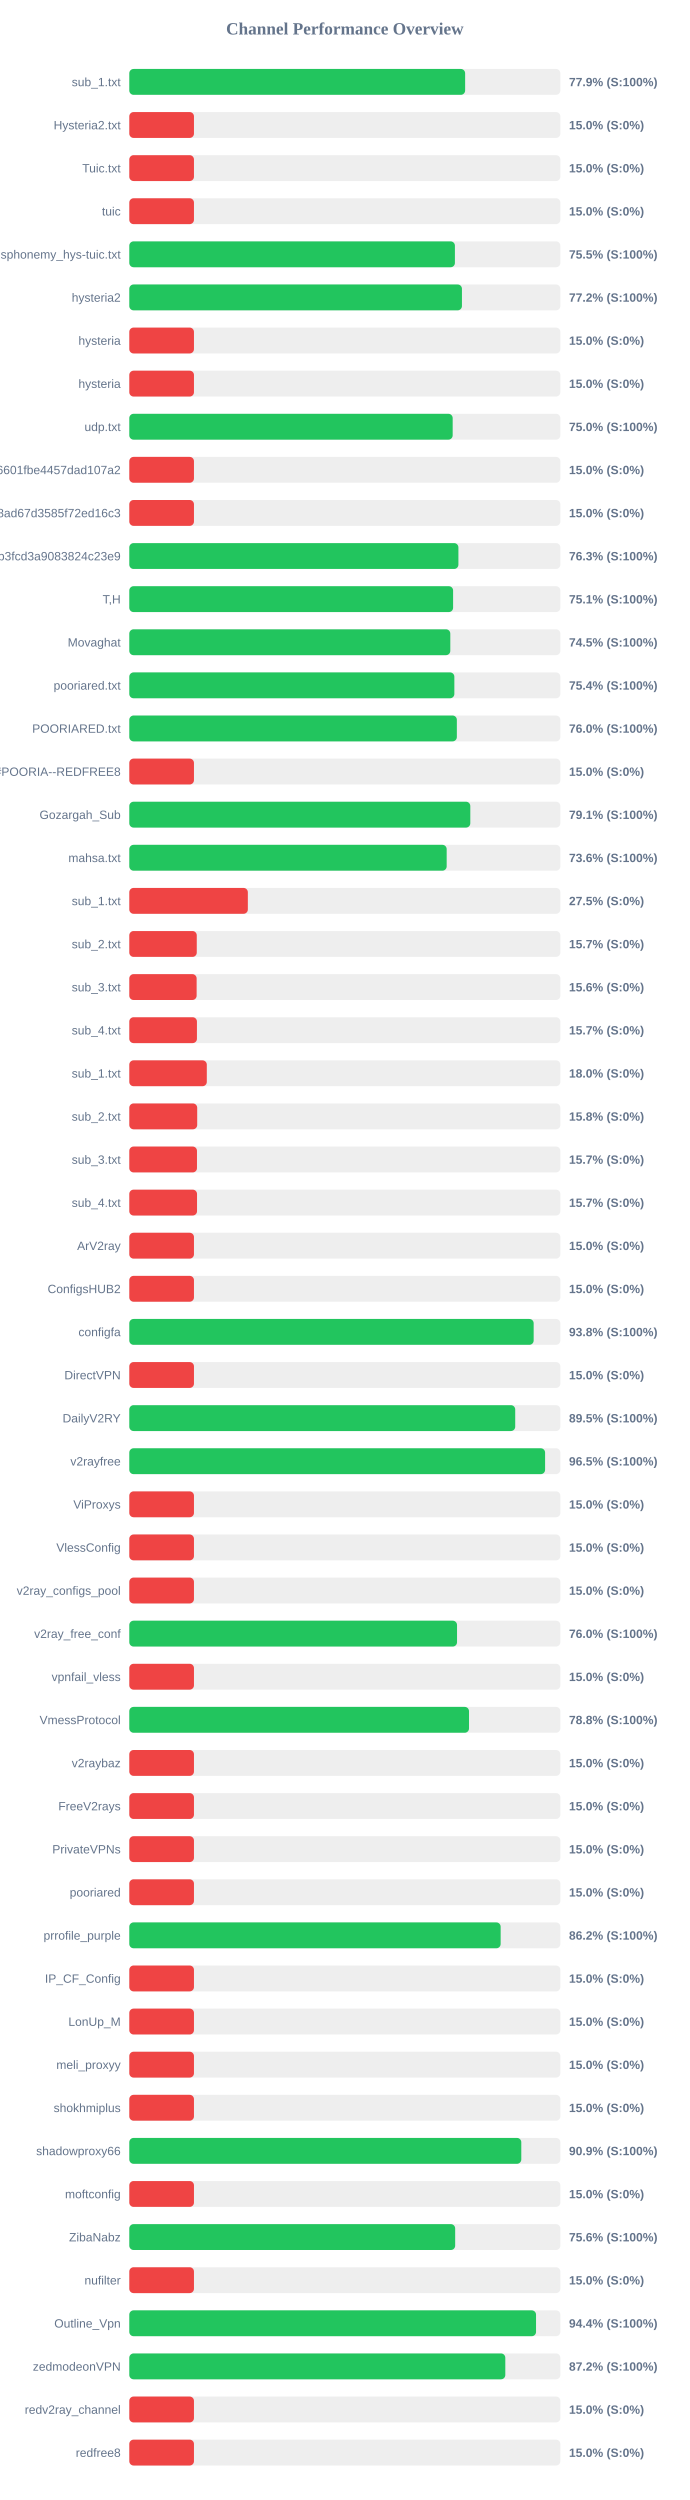
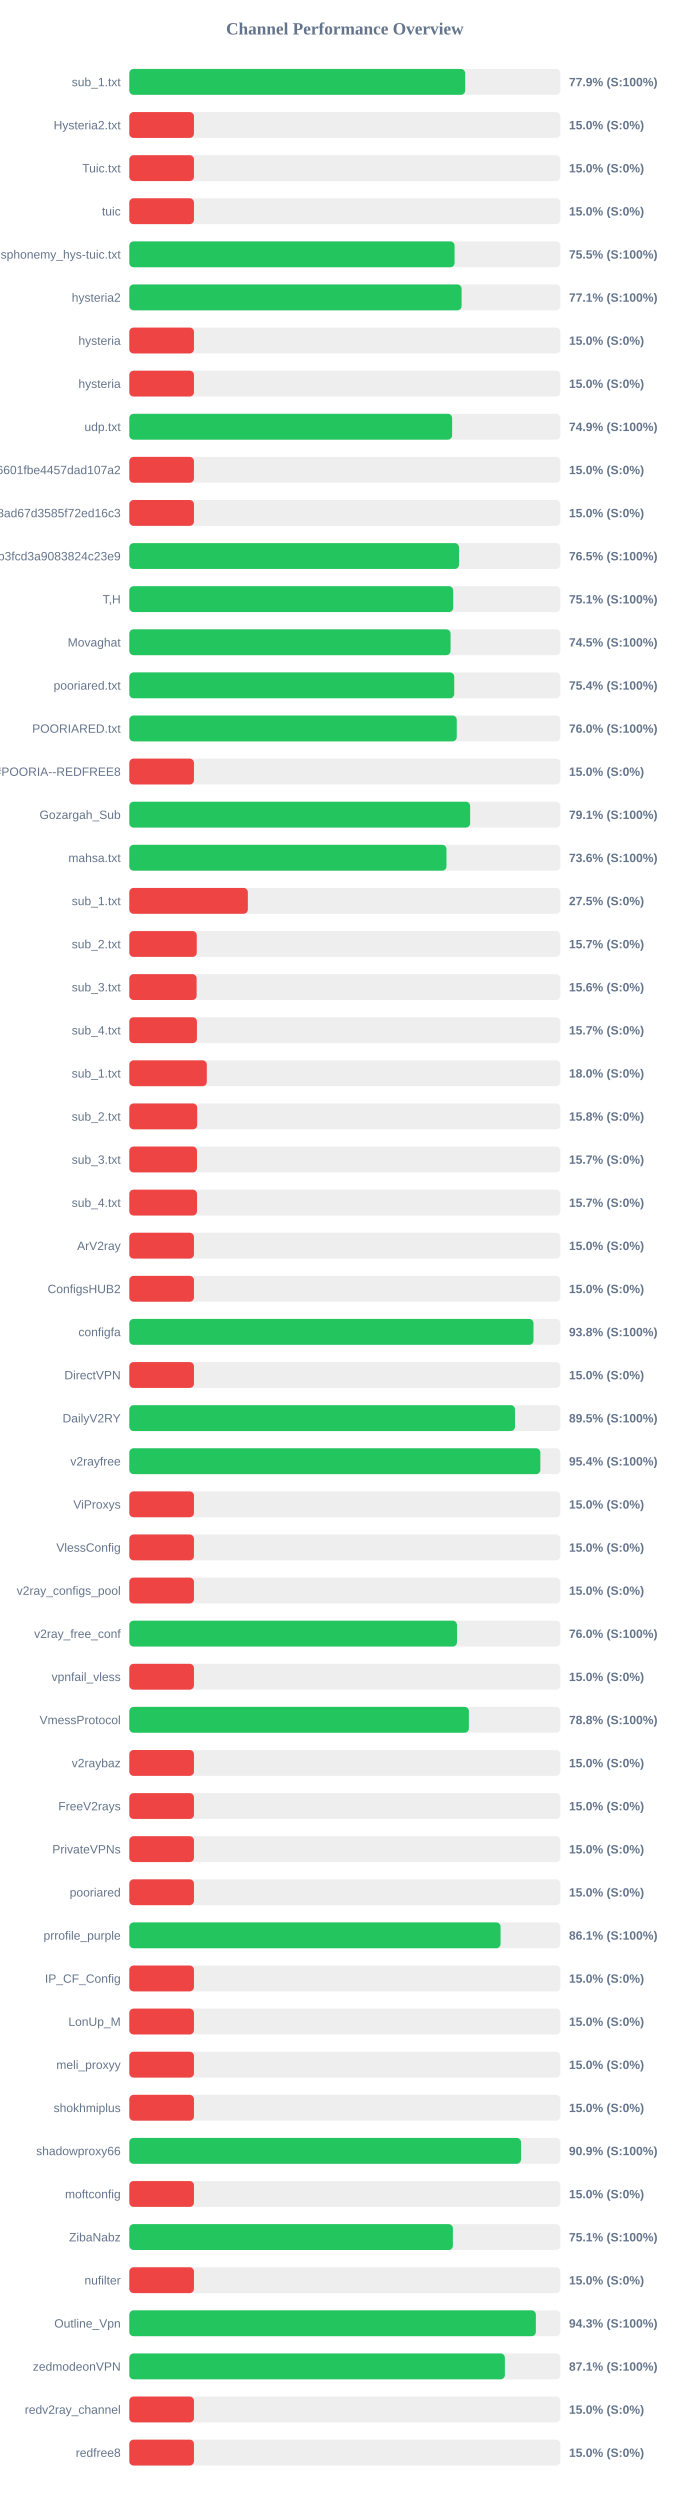
<svg xmlns="http://www.w3.org/2000/svg" width="800" height="2900" version="1.1">
  <style>
        .row { font: 14px Arial; fill: #64748b; }
        .score { font: bold 14px Arial; fill: #64748b; }
    </style>
  <text x="400" y="40" text-anchor="middle" font-size="20px" font-weight="bold" fill="#64748b">Channel Performance Overview</text>
  <rect x="150" y="80" width="500" height="30" fill="#eee" rx="5" />
-   <rect x="150" y="80" width="389.55" height="30" fill="#22c55e" rx="5" />
+   <rect x="150" y="80" width="389.6" height="30" fill="#22c55e" rx="5" />
  <text x="140" y="100" text-anchor="end" class="row">sub_1.txt</text>
  <text x="660" y="100" text-anchor="start" class="score">77.9% (S:100%)</text>
  <rect x="150" y="130" width="500" height="30" fill="#eee" rx="5" />
  <rect x="150" y="130" width="75.0" height="30" fill="#ef4444" rx="5" />
  <text x="140" y="150" text-anchor="end" class="row">Hysteria2.txt</text>
  <text x="660" y="150" text-anchor="start" class="score">15.0% (S:0%)</text>
  <rect x="150" y="180" width="500" height="30" fill="#eee" rx="5" />
  <rect x="150" y="180" width="75.0" height="30" fill="#ef4444" rx="5" />
  <text x="140" y="200" text-anchor="end" class="row">Tuic.txt</text>
  <text x="660" y="200" text-anchor="start" class="score">15.0% (S:0%)</text>
  <rect x="150" y="230" width="500" height="30" fill="#eee" rx="5" />
  <rect x="150" y="230" width="75.0" height="30" fill="#ef4444" rx="5" />
  <text x="140" y="250" text-anchor="end" class="row">tuic</text>
  <text x="660" y="250" text-anchor="start" class="score">15.0% (S:0%)</text>
  <rect x="150" y="280" width="500" height="30" fill="#eee" rx="5" />
-   <rect x="150" y="280" width="377.7" height="30" fill="#22c55e" rx="5" />
+   <rect x="150" y="280" width="377.3" height="30" fill="#22c55e" rx="5" />
  <text x="140" y="300" text-anchor="end" class="row">ndsphonemy_hys-tuic.txt</text>
  <text x="660" y="300" text-anchor="start" class="score">75.5% (S:100%)</text>
  <rect x="150" y="330" width="500" height="30" fill="#eee" rx="5" />
-   <rect x="150" y="330" width="385.85" height="30" fill="#22c55e" rx="5" />
+   <rect x="150" y="330" width="385.45" height="30" fill="#22c55e" rx="5" />
  <text x="140" y="350" text-anchor="end" class="row">hysteria2</text>
-   <text x="660" y="350" text-anchor="start" class="score">77.2% (S:100%)</text>
+   <text x="660" y="350" text-anchor="start" class="score">77.1% (S:100%)</text>
  <rect x="150" y="380" width="500" height="30" fill="#eee" rx="5" />
  <rect x="150" y="380" width="75.0" height="30" fill="#ef4444" rx="5" />
  <text x="140" y="400" text-anchor="end" class="row">hysteria</text>
  <text x="660" y="400" text-anchor="start" class="score">15.0% (S:0%)</text>
  <rect x="150" y="430" width="500" height="30" fill="#eee" rx="5" />
  <rect x="150" y="430" width="75.0" height="30" fill="#ef4444" rx="5" />
  <text x="140" y="450" text-anchor="end" class="row">hysteria</text>
  <text x="660" y="450" text-anchor="start" class="score">15.0% (S:0%)</text>
  <rect x="150" y="480" width="500" height="30" fill="#eee" rx="5" />
-   <rect x="150" y="480" width="375.1" height="30" fill="#22c55e" rx="5" />
+   <rect x="150" y="480" width="374.45" height="30" fill="#22c55e" rx="5" />
  <text x="140" y="500" text-anchor="end" class="row">udp.txt</text>
-   <text x="660" y="500" text-anchor="start" class="score">75.0% (S:100%)</text>
+   <text x="660" y="500" text-anchor="start" class="score">74.9% (S:100%)</text>
  <rect x="150" y="530" width="500" height="30" fill="#eee" rx="5" />
  <rect x="150" y="530" width="75.0" height="30" fill="#ef4444" rx="5" />
  <text x="140" y="550" text-anchor="end" class="row">6ca22ad3b96aa6601fbe4457dad107a2</text>
  <text x="660" y="550" text-anchor="start" class="score">15.0% (S:0%)</text>
  <rect x="150" y="580" width="500" height="30" fill="#eee" rx="5" />
  <rect x="150" y="580" width="75.0" height="30" fill="#ef4444" rx="5" />
  <text x="140" y="600" text-anchor="end" class="row">d2ddf60933dd08ad67d3585f72ed16c3</text>
  <text x="660" y="600" text-anchor="start" class="score">15.0% (S:0%)</text>
  <rect x="150" y="630" width="500" height="30" fill="#eee" rx="5" />
-   <rect x="150" y="630" width="381.75" height="30" fill="#22c55e" rx="5" />
+   <rect x="150" y="630" width="382.45" height="30" fill="#22c55e" rx="5" />
  <text x="140" y="650" text-anchor="end" class="row">subscribe?token=8bc38a0c131e9b3fcd3a9083824c23e9</text>
-   <text x="660" y="650" text-anchor="start" class="score">76.3% (S:100%)</text>
+   <text x="660" y="650" text-anchor="start" class="score">76.5% (S:100%)</text>
  <rect x="150" y="680" width="500" height="30" fill="#eee" rx="5" />
-   <rect x="150" y="680" width="375.6" height="30" fill="#22c55e" rx="5" />
+   <rect x="150" y="680" width="375.7" height="30" fill="#22c55e" rx="5" />
  <text x="140" y="700" text-anchor="end" class="row">T,H</text>
  <text x="660" y="700" text-anchor="start" class="score">75.1% (S:100%)</text>
  <rect x="150" y="730" width="500" height="30" fill="#eee" rx="5" />
-   <rect x="150" y="730" width="372.35" height="30" fill="#22c55e" rx="5" />
+   <rect x="150" y="730" width="372.65" height="30" fill="#22c55e" rx="5" />
  <text x="140" y="750" text-anchor="end" class="row">Movaghat</text>
  <text x="660" y="750" text-anchor="start" class="score">74.5% (S:100%)</text>
  <rect x="150" y="780" width="500" height="30" fill="#eee" rx="5" />
-   <rect x="150" y="780" width="377.05" height="30" fill="#22c55e" rx="5" />
+   <rect x="150" y="780" width="376.9" height="30" fill="#22c55e" rx="5" />
  <text x="140" y="800" text-anchor="end" class="row">pooriared.txt</text>
  <text x="660" y="800" text-anchor="start" class="score">75.4% (S:100%)</text>
  <rect x="150" y="830" width="500" height="30" fill="#eee" rx="5" />
-   <rect x="150" y="830" width="379.95" height="30" fill="#22c55e" rx="5" />
+   <rect x="150" y="830" width="379.85" height="30" fill="#22c55e" rx="5" />
  <text x="140" y="850" text-anchor="end" class="row">POORIARED.txt</text>
  <text x="660" y="850" text-anchor="start" class="score">76.0% (S:100%)</text>
  <rect x="150" y="880" width="500" height="30" fill="#eee" rx="5" />
  <rect x="150" y="880" width="75.0" height="30" fill="#ef4444" rx="5" />
  <text x="140" y="900" text-anchor="end" class="row">POORIA--REDFREE8.txt#POORIA--REDFREE8</text>
  <text x="660" y="900" text-anchor="start" class="score">15.0% (S:0%)</text>
  <rect x="150" y="930" width="500" height="30" fill="#eee" rx="5" />
-   <rect x="150" y="930" width="395.55" height="30" fill="#22c55e" rx="5" />
+   <rect x="150" y="930" width="395.35" height="30" fill="#22c55e" rx="5" />
  <text x="140" y="950" text-anchor="end" class="row">Gozargah_Sub</text>
  <text x="660" y="950" text-anchor="start" class="score">79.1% (S:100%)</text>
  <rect x="150" y="980" width="500" height="30" fill="#eee" rx="5" />
-   <rect x="150" y="980" width="368.15" height="30" fill="#22c55e" rx="5" />
+   <rect x="150" y="980" width="367.9" height="30" fill="#22c55e" rx="5" />
  <text x="140" y="1000" text-anchor="end" class="row">mahsa.txt</text>
  <text x="660" y="1000" text-anchor="start" class="score">73.6% (S:100%)</text>
  <rect x="150" y="1030" width="500" height="30" fill="#eee" rx="5" />
  <rect x="150" y="1030" width="137.5" height="30" fill="#ef4444" rx="5" />
  <text x="140" y="1050" text-anchor="end" class="row">sub_1.txt</text>
  <text x="660" y="1050" text-anchor="start" class="score">27.5% (S:0%)</text>
  <rect x="150" y="1080" width="500" height="30" fill="#eee" rx="5" />
  <rect x="150" y="1080" width="78.25" height="30" fill="#ef4444" rx="5" />
  <text x="140" y="1100" text-anchor="end" class="row">sub_2.txt</text>
  <text x="660" y="1100" text-anchor="start" class="score">15.7% (S:0%)</text>
  <rect x="150" y="1130" width="500" height="30" fill="#eee" rx="5" />
  <rect x="150" y="1130" width="78.1" height="30" fill="#ef4444" rx="5" />
  <text x="140" y="1150" text-anchor="end" class="row">sub_3.txt</text>
  <text x="660" y="1150" text-anchor="start" class="score">15.6% (S:0%)</text>
  <rect x="150" y="1180" width="500" height="30" fill="#eee" rx="5" />
  <rect x="150" y="1180" width="78.45" height="30" fill="#ef4444" rx="5" />
  <text x="140" y="1200" text-anchor="end" class="row">sub_4.txt</text>
  <text x="660" y="1200" text-anchor="start" class="score">15.7% (S:0%)</text>
  <rect x="150" y="1230" width="500" height="30" fill="#eee" rx="5" />
  <rect x="150" y="1230" width="89.9" height="30" fill="#ef4444" rx="5" />
  <text x="140" y="1250" text-anchor="end" class="row">sub_1.txt</text>
  <text x="660" y="1250" text-anchor="start" class="score">18.0% (S:0%)</text>
  <rect x="150" y="1280" width="500" height="30" fill="#eee" rx="5" />
  <rect x="150" y="1280" width="78.75" height="30" fill="#ef4444" rx="5" />
  <text x="140" y="1300" text-anchor="end" class="row">sub_2.txt</text>
  <text x="660" y="1300" text-anchor="start" class="score">15.8% (S:0%)</text>
  <rect x="150" y="1330" width="500" height="30" fill="#eee" rx="5" />
  <rect x="150" y="1330" width="78.5" height="30" fill="#ef4444" rx="5" />
  <text x="140" y="1350" text-anchor="end" class="row">sub_3.txt</text>
  <text x="660" y="1350" text-anchor="start" class="score">15.7% (S:0%)</text>
  <rect x="150" y="1380" width="500" height="30" fill="#eee" rx="5" />
  <rect x="150" y="1380" width="78.55" height="30" fill="#ef4444" rx="5" />
  <text x="140" y="1400" text-anchor="end" class="row">sub_4.txt</text>
  <text x="660" y="1400" text-anchor="start" class="score">15.7% (S:0%)</text>
  <rect x="150" y="1430" width="500" height="30" fill="#eee" rx="5" />
  <rect x="150" y="1430" width="75.0" height="30" fill="#ef4444" rx="5" />
  <text x="140" y="1450" text-anchor="end" class="row">ArV2ray</text>
  <text x="660" y="1450" text-anchor="start" class="score">15.0% (S:0%)</text>
  <rect x="150" y="1480" width="500" height="30" fill="#eee" rx="5" />
  <rect x="150" y="1480" width="75.0" height="30" fill="#ef4444" rx="5" />
  <text x="140" y="1500" text-anchor="end" class="row">ConfigsHUB2</text>
  <text x="660" y="1500" text-anchor="start" class="score">15.0% (S:0%)</text>
  <rect x="150" y="1530" width="500" height="30" fill="#eee" rx="5" />
-   <rect x="150" y="1530" width="469.05" height="30" fill="#22c55e" rx="5" />
+   <rect x="150" y="1530" width="468.85" height="30" fill="#22c55e" rx="5" />
  <text x="140" y="1550" text-anchor="end" class="row">configfa</text>
  <text x="660" y="1550" text-anchor="start" class="score">93.8% (S:100%)</text>
  <rect x="150" y="1580" width="500" height="30" fill="#eee" rx="5" />
  <rect x="150" y="1580" width="75.0" height="30" fill="#ef4444" rx="5" />
  <text x="140" y="1600" text-anchor="end" class="row">DirectVPN</text>
  <text x="660" y="1600" text-anchor="start" class="score">15.0% (S:0%)</text>
  <rect x="150" y="1630" width="500" height="30" fill="#eee" rx="5" />
-   <rect x="150" y="1630" width="447.65" height="30" fill="#22c55e" rx="5" />
+   <rect x="150" y="1630" width="447.4" height="30" fill="#22c55e" rx="5" />
  <text x="140" y="1650" text-anchor="end" class="row">DailyV2RY</text>
  <text x="660" y="1650" text-anchor="start" class="score">89.5% (S:100%)</text>
  <rect x="150" y="1680" width="500" height="30" fill="#eee" rx="5" />
-   <rect x="150" y="1680" width="482.3" height="30" fill="#22c55e" rx="5" />
+   <rect x="150" y="1680" width="476.8" height="30" fill="#22c55e" rx="5" />
  <text x="140" y="1700" text-anchor="end" class="row">v2rayfree</text>
-   <text x="660" y="1700" text-anchor="start" class="score">96.5% (S:100%)</text>
+   <text x="660" y="1700" text-anchor="start" class="score">95.4% (S:100%)</text>
  <rect x="150" y="1730" width="500" height="30" fill="#eee" rx="5" />
  <rect x="150" y="1730" width="75.0" height="30" fill="#ef4444" rx="5" />
  <text x="140" y="1750" text-anchor="end" class="row">ViProxys</text>
  <text x="660" y="1750" text-anchor="start" class="score">15.0% (S:0%)</text>
  <rect x="150" y="1780" width="500" height="30" fill="#eee" rx="5" />
  <rect x="150" y="1780" width="75.0" height="30" fill="#ef4444" rx="5" />
  <text x="140" y="1800" text-anchor="end" class="row">VlessConfig</text>
  <text x="660" y="1800" text-anchor="start" class="score">15.0% (S:0%)</text>
  <rect x="150" y="1830" width="500" height="30" fill="#eee" rx="5" />
  <rect x="150" y="1830" width="75.0" height="30" fill="#ef4444" rx="5" />
  <text x="140" y="1850" text-anchor="end" class="row">v2ray_configs_pool</text>
  <text x="660" y="1850" text-anchor="start" class="score">15.0% (S:0%)</text>
  <rect x="150" y="1880" width="500" height="30" fill="#eee" rx="5" />
-   <rect x="150" y="1880" width="380.15" height="30" fill="#22c55e" rx="5" />
+   <rect x="150" y="1880" width="380.1" height="30" fill="#22c55e" rx="5" />
  <text x="140" y="1900" text-anchor="end" class="row">v2ray_free_conf</text>
  <text x="660" y="1900" text-anchor="start" class="score">76.0% (S:100%)</text>
  <rect x="150" y="1930" width="500" height="30" fill="#eee" rx="5" />
  <rect x="150" y="1930" width="75.0" height="30" fill="#ef4444" rx="5" />
  <text x="140" y="1950" text-anchor="end" class="row">vpnfail_vless</text>
  <text x="660" y="1950" text-anchor="start" class="score">15.0% (S:0%)</text>
  <rect x="150" y="1980" width="500" height="30" fill="#eee" rx="5" />
-   <rect x="150" y="1980" width="394.05" height="30" fill="#22c55e" rx="5" />
+   <rect x="150" y="1980" width="393.9" height="30" fill="#22c55e" rx="5" />
  <text x="140" y="2000" text-anchor="end" class="row">VmessProtocol</text>
  <text x="660" y="2000" text-anchor="start" class="score">78.8% (S:100%)</text>
  <rect x="150" y="2030" width="500" height="30" fill="#eee" rx="5" />
  <rect x="150" y="2030" width="75.0" height="30" fill="#ef4444" rx="5" />
  <text x="140" y="2050" text-anchor="end" class="row">v2raybaz</text>
  <text x="660" y="2050" text-anchor="start" class="score">15.0% (S:0%)</text>
  <rect x="150" y="2080" width="500" height="30" fill="#eee" rx="5" />
  <rect x="150" y="2080" width="75.0" height="30" fill="#ef4444" rx="5" />
  <text x="140" y="2100" text-anchor="end" class="row">FreeV2rays</text>
  <text x="660" y="2100" text-anchor="start" class="score">15.0% (S:0%)</text>
  <rect x="150" y="2130" width="500" height="30" fill="#eee" rx="5" />
  <rect x="150" y="2130" width="75.0" height="30" fill="#ef4444" rx="5" />
  <text x="140" y="2150" text-anchor="end" class="row">PrivateVPNs</text>
  <text x="660" y="2150" text-anchor="start" class="score">15.0% (S:0%)</text>
  <rect x="150" y="2180" width="500" height="30" fill="#eee" rx="5" />
  <rect x="150" y="2180" width="75.0" height="30" fill="#ef4444" rx="5" />
  <text x="140" y="2200" text-anchor="end" class="row">pooriared</text>
  <text x="660" y="2200" text-anchor="start" class="score">15.0% (S:0%)</text>
  <rect x="150" y="2230" width="500" height="30" fill="#eee" rx="5" />
-   <rect x="150" y="2230" width="430.75" height="30" fill="#22c55e" rx="5" />
+   <rect x="150" y="2230" width="430.65" height="30" fill="#22c55e" rx="5" />
  <text x="140" y="2250" text-anchor="end" class="row">prrofile_purple</text>
-   <text x="660" y="2250" text-anchor="start" class="score">86.2% (S:100%)</text>
+   <text x="660" y="2250" text-anchor="start" class="score">86.1% (S:100%)</text>
  <rect x="150" y="2280" width="500" height="30" fill="#eee" rx="5" />
  <rect x="150" y="2280" width="75.0" height="30" fill="#ef4444" rx="5" />
  <text x="140" y="2300" text-anchor="end" class="row">IP_CF_Config</text>
  <text x="660" y="2300" text-anchor="start" class="score">15.0% (S:0%)</text>
  <rect x="150" y="2330" width="500" height="30" fill="#eee" rx="5" />
  <rect x="150" y="2330" width="75.0" height="30" fill="#ef4444" rx="5" />
  <text x="140" y="2350" text-anchor="end" class="row">LonUp_M</text>
  <text x="660" y="2350" text-anchor="start" class="score">15.0% (S:0%)</text>
  <rect x="150" y="2380" width="500" height="30" fill="#eee" rx="5" />
  <rect x="150" y="2380" width="75.0" height="30" fill="#ef4444" rx="5" />
  <text x="140" y="2400" text-anchor="end" class="row">meli_proxyy</text>
  <text x="660" y="2400" text-anchor="start" class="score">15.0% (S:0%)</text>
  <rect x="150" y="2430" width="500" height="30" fill="#eee" rx="5" />
  <rect x="150" y="2430" width="75.0" height="30" fill="#ef4444" rx="5" />
  <text x="140" y="2450" text-anchor="end" class="row">shokhmiplus</text>
  <text x="660" y="2450" text-anchor="start" class="score">15.0% (S:0%)</text>
  <rect x="150" y="2480" width="500" height="30" fill="#eee" rx="5" />
-   <rect x="150" y="2480" width="454.7" height="30" fill="#22c55e" rx="5" />
+   <rect x="150" y="2480" width="454.35" height="30" fill="#22c55e" rx="5" />
  <text x="140" y="2500" text-anchor="end" class="row">shadowproxy66</text>
  <text x="660" y="2500" text-anchor="start" class="score">90.9% (S:100%)</text>
  <rect x="150" y="2530" width="500" height="30" fill="#eee" rx="5" />
  <rect x="150" y="2530" width="75.0" height="30" fill="#ef4444" rx="5" />
  <text x="140" y="2550" text-anchor="end" class="row">moftconfig</text>
  <text x="660" y="2550" text-anchor="start" class="score">15.0% (S:0%)</text>
  <rect x="150" y="2580" width="500" height="30" fill="#eee" rx="5" />
-   <rect x="150" y="2580" width="378.0" height="30" fill="#22c55e" rx="5" />
+   <rect x="150" y="2580" width="375.35" height="30" fill="#22c55e" rx="5" />
  <text x="140" y="2600" text-anchor="end" class="row">ZibaNabz</text>
-   <text x="660" y="2600" text-anchor="start" class="score">75.6% (S:100%)</text>
+   <text x="660" y="2600" text-anchor="start" class="score">75.1% (S:100%)</text>
  <rect x="150" y="2630" width="500" height="30" fill="#eee" rx="5" />
  <rect x="150" y="2630" width="75.0" height="30" fill="#ef4444" rx="5" />
  <text x="140" y="2650" text-anchor="end" class="row">nufilter</text>
  <text x="660" y="2650" text-anchor="start" class="score">15.0% (S:0%)</text>
  <rect x="150" y="2680" width="500" height="30" fill="#eee" rx="5" />
-   <rect x="150" y="2680" width="471.8" height="30" fill="#22c55e" rx="5" />
+   <rect x="150" y="2680" width="471.6" height="30" fill="#22c55e" rx="5" />
  <text x="140" y="2700" text-anchor="end" class="row">Outline_Vpn</text>
-   <text x="660" y="2700" text-anchor="start" class="score">94.4% (S:100%)</text>
+   <text x="660" y="2700" text-anchor="start" class="score">94.3% (S:100%)</text>
  <rect x="150" y="2730" width="500" height="30" fill="#eee" rx="5" />
-   <rect x="150" y="2730" width="436.15" height="30" fill="#22c55e" rx="5" />
+   <rect x="150" y="2730" width="435.65" height="30" fill="#22c55e" rx="5" />
  <text x="140" y="2750" text-anchor="end" class="row">zedmodeonVPN</text>
-   <text x="660" y="2750" text-anchor="start" class="score">87.2% (S:100%)</text>
+   <text x="660" y="2750" text-anchor="start" class="score">87.1% (S:100%)</text>
  <rect x="150" y="2780" width="500" height="30" fill="#eee" rx="5" />
  <rect x="150" y="2780" width="75.0" height="30" fill="#ef4444" rx="5" />
  <text x="140" y="2800" text-anchor="end" class="row">redv2ray_channel</text>
  <text x="660" y="2800" text-anchor="start" class="score">15.0% (S:0%)</text>
  <rect x="150" y="2830" width="500" height="30" fill="#eee" rx="5" />
  <rect x="150" y="2830" width="75.0" height="30" fill="#ef4444" rx="5" />
  <text x="140" y="2850" text-anchor="end" class="row">redfree8</text>
  <text x="660" y="2850" text-anchor="start" class="score">15.0% (S:0%)</text>
</svg>
